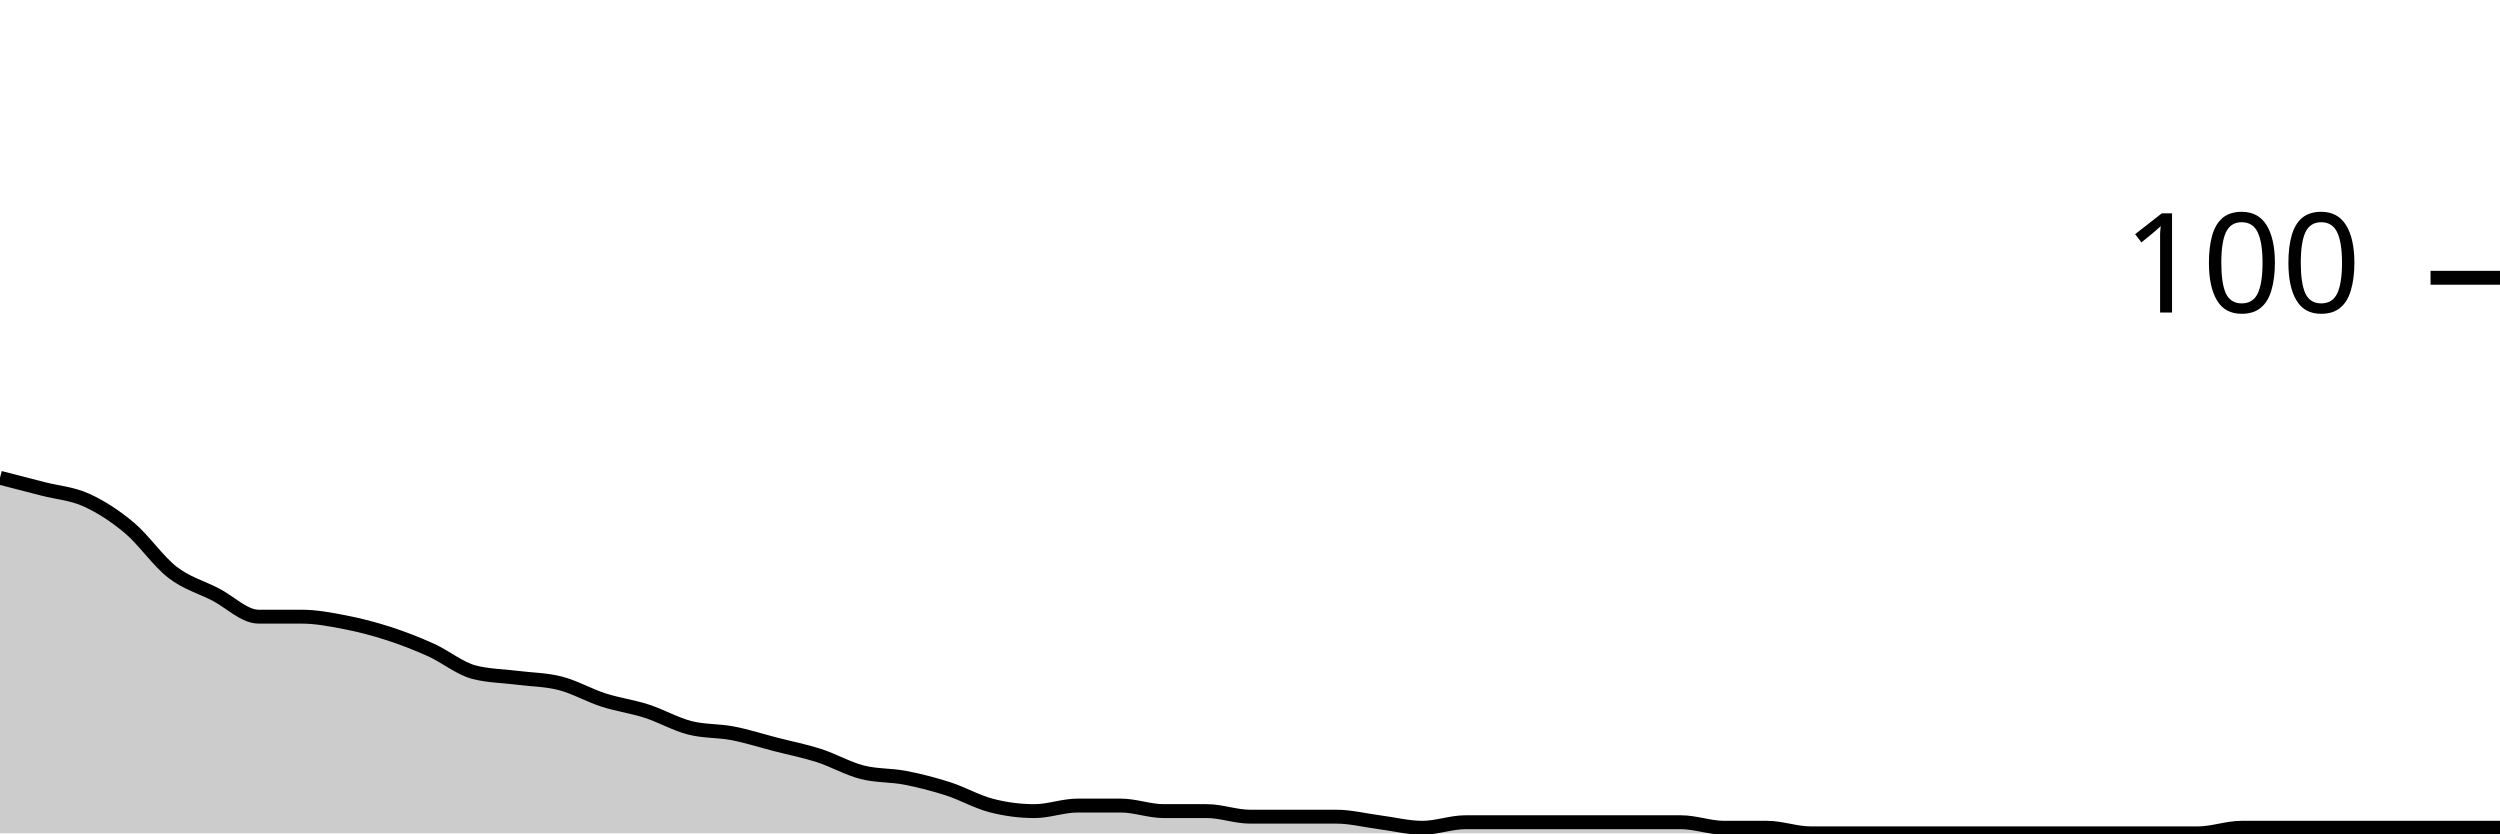
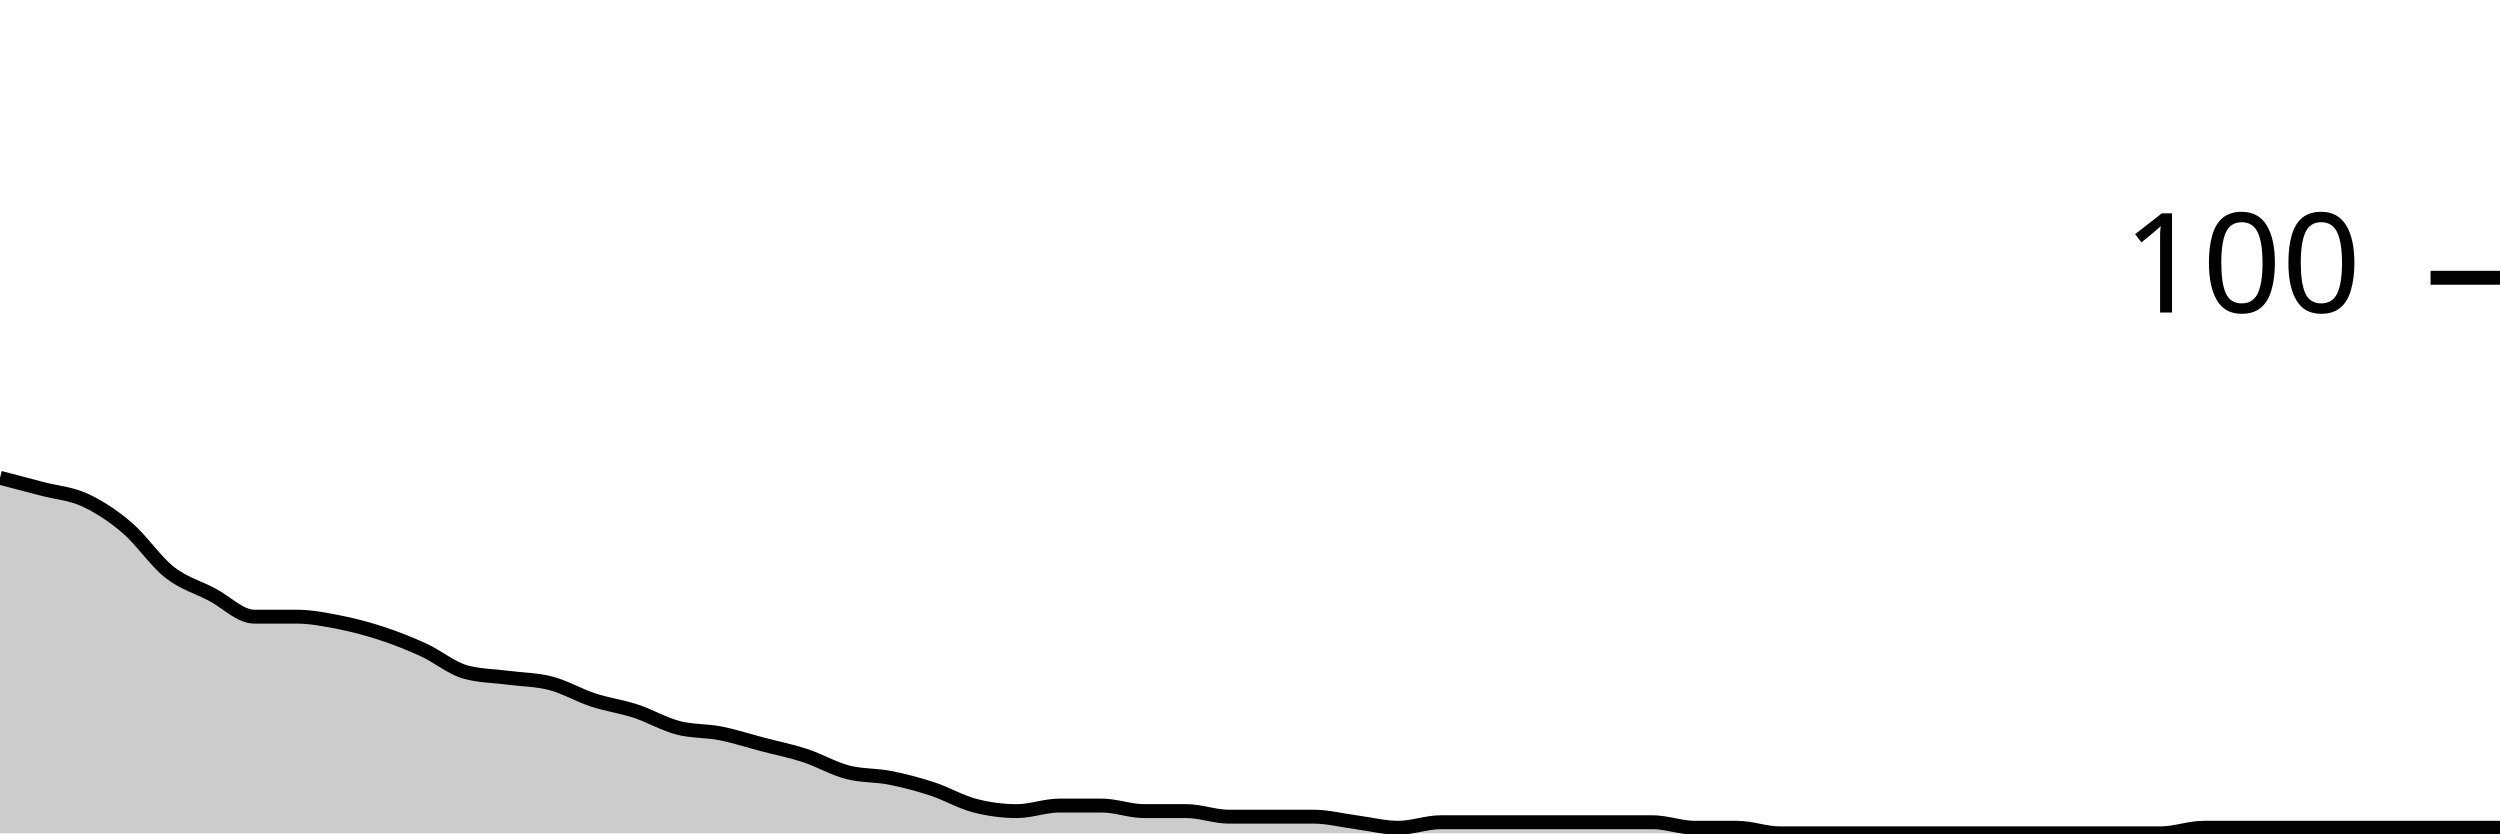
<svg xmlns="http://www.w3.org/2000/svg" viewBox="0 0 180 60">
  <g transform="translate(0,20)">
-     <path class="area" fill="rgba(0, 0, 0, 0.2)" d="M0,14.4C1.034,14.667,2.069,14.933,3.103,15.2C4.138,15.467,5.172,15.533,6.207,16C7.241,16.467,8.276,17.133,9.31,18C10.345,18.867,11.379,20.4,12.414,21.2C13.448,22,14.483,22.267,15.517,22.8C16.552,23.333,17.586,24.4,18.621,24.4C19.655,24.4,20.69,24.4,21.724,24.4C22.759,24.4,23.793,24.6,24.828,24.8C25.862,25,26.897,25.267,27.931,25.6C28.966,25.933,30,26.333,31.034,26.8C32.069,27.267,33.103,28.133,34.138,28.4C35.172,28.667,36.207,28.667,37.241,28.8C38.276,28.933,39.31,28.933,40.345,29.2C41.379,29.467,42.414,30.067,43.448,30.4C44.483,30.733,45.517,30.867,46.552,31.2C47.586,31.533,48.621,32.133,49.655,32.4C50.69,32.667,51.724,32.6,52.759,32.8C53.793,33,54.828,33.333,55.862,33.6C56.897,33.867,57.931,34.067,58.966,34.4C60,34.733,61.034,35.333,62.069,35.6C63.103,35.867,64.138,35.8,65.172,36C66.207,36.2,67.241,36.467,68.276,36.8C69.31,37.133,70.345,37.733,71.379,38C72.414,38.267,73.448,38.4,74.483,38.4C75.517,38.4,76.552,38,77.586,38C78.621,38,79.655,38,80.69,38C81.724,38,82.759,38.4,83.793,38.4C84.828,38.4,85.862,38.4,86.897,38.4C87.931,38.4,88.966,38.8,90,38.8C91.034,38.8,92.069,38.8,93.103,38.8C94.138,38.8,95.172,38.8,96.207,38.8C97.241,38.8,98.276,39.067,99.31,39.2C100.345,39.333,101.379,39.6,102.414,39.6C103.448,39.6,104.483,39.2,105.517,39.2C106.552,39.2,107.586,39.2,108.621,39.2C109.655,39.2,110.69,39.2,111.724,39.2C112.759,39.2,113.793,39.2,114.828,39.2C115.862,39.2,116.897,39.2,117.931,39.2C118.966,39.2,120,39.2,121.034,39.2C122.069,39.2,123.103,39.6,124.138,39.6C125.172,39.6,126.207,39.6,127.241,39.6C128.276,39.6,129.31,40,130.345,40C131.379,40,132.414,40,133.448,40C134.483,40,135.517,40,136.552,40C137.586,40,138.621,40,139.655,40C140.69,40,141.724,40,142.759,40C143.793,40,144.828,40,145.862,40C146.897,40,147.931,40,148.966,40C150,40,151.034,40,152.069,40C153.103,40,154.138,40,155.172,40C156.207,40,157.241,40,158.276,40C159.31,40,160.345,39.6,161.379,39.6C162.414,39.6,163.448,39.6,164.483,39.6C165.517,39.6,166.552,39.6,167.586,39.6C168.621,39.6,169.655,39.6,170.69,39.6C171.724,39.6,172.759,39.6,173.793,39.6C174.828,39.6,175.862,39.6,176.897,39.6C177.931,39.6,178.966,39.6,180,39.6L180,40C178.966,40,177.931,40,176.897,40C175.862,40,174.828,40,173.793,40C172.759,40,171.724,40,170.69,40C169.655,40,168.621,40,167.586,40C166.552,40,165.517,40,164.483,40C163.448,40,162.414,40,161.379,40C160.345,40,159.31,40,158.276,40C157.241,40,156.207,40,155.172,40C154.138,40,153.103,40,152.069,40C151.034,40,150,40,148.966,40C147.931,40,146.897,40,145.862,40C144.828,40,143.793,40,142.759,40C141.724,40,140.69,40,139.655,40C138.621,40,137.586,40,136.552,40C135.517,40,134.483,40,133.448,40C132.414,40,131.379,40,130.345,40C129.31,40,128.276,40,127.241,40C126.207,40,125.172,40,124.138,40C123.103,40,122.069,40,121.034,40C120,40,118.966,40,117.931,40C116.897,40,115.862,40,114.828,40C113.793,40,112.759,40,111.724,40C110.69,40,109.655,40,108.621,40C107.586,40,106.552,40,105.517,40C104.483,40,103.448,40,102.414,40C101.379,40,100.345,40,99.31,40C98.276,40,97.241,40,96.207,40C95.172,40,94.138,40,93.103,40C92.069,40,91.034,40,90,40C88.966,40,87.931,40,86.897,40C85.862,40,84.828,40,83.793,40C82.759,40,81.724,40,80.69,40C79.655,40,78.621,40,77.586,40C76.552,40,75.517,40,74.483,40C73.448,40,72.414,40,71.379,40C70.345,40,69.31,40,68.276,40C67.241,40,66.207,40,65.172,40C64.138,40,63.103,40,62.069,40C61.034,40,60,40,58.966,40C57.931,40,56.897,40,55.862,40C54.828,40,53.793,40,52.759,40C51.724,40,50.69,40,49.655,40C48.621,40,47.586,40,46.552,40C45.517,40,44.483,40,43.448,40C42.414,40,41.379,40,40.345,40C39.31,40,38.276,40,37.241,40C36.207,40,35.172,40,34.138,40C33.103,40,32.069,40,31.034,40C30,40,28.966,40,27.931,40C26.897,40,25.862,40,24.828,40C23.793,40,22.759,40,21.724,40C20.69,40,19.655,40,18.621,40C17.586,40,16.552,40,15.517,40C14.483,40,13.448,40,12.414,40C11.379,40,10.345,40,9.31,40C8.276,40,7.241,40,6.207,40C5.172,40,4.138,40,3.103,40C2.069,40,1.034,40,0,40Z" />
-     <path class="line" stroke="black" fill="none" d="M0,14.4C1.034,14.667,2.069,14.933,3.103,15.2C4.138,15.467,5.172,15.533,6.207,16C7.241,16.467,8.276,17.133,9.31,18C10.345,18.867,11.379,20.4,12.414,21.2C13.448,22,14.483,22.267,15.517,22.8C16.552,23.333,17.586,24.4,18.621,24.4C19.655,24.4,20.69,24.4,21.724,24.4C22.759,24.4,23.793,24.6,24.828,24.8C25.862,25,26.897,25.267,27.931,25.6C28.966,25.933,30,26.333,31.034,26.8C32.069,27.267,33.103,28.133,34.138,28.4C35.172,28.667,36.207,28.667,37.241,28.8C38.276,28.933,39.31,28.933,40.345,29.2C41.379,29.467,42.414,30.067,43.448,30.4C44.483,30.733,45.517,30.867,46.552,31.2C47.586,31.533,48.621,32.133,49.655,32.4C50.69,32.667,51.724,32.6,52.759,32.8C53.793,33,54.828,33.333,55.862,33.6C56.897,33.867,57.931,34.067,58.966,34.4C60,34.733,61.034,35.333,62.069,35.6C63.103,35.867,64.138,35.8,65.172,36C66.207,36.2,67.241,36.467,68.276,36.8C69.31,37.133,70.345,37.733,71.379,38C72.414,38.267,73.448,38.4,74.483,38.4C75.517,38.4,76.552,38,77.586,38C78.621,38,79.655,38,80.69,38C81.724,38,82.759,38.4,83.793,38.4C84.828,38.4,85.862,38.4,86.897,38.4C87.931,38.4,88.966,38.8,90,38.8C91.034,38.8,92.069,38.8,93.103,38.8C94.138,38.8,95.172,38.8,96.207,38.8C97.241,38.8,98.276,39.067,99.31,39.2C100.345,39.333,101.379,39.6,102.414,39.6C103.448,39.6,104.483,39.2,105.517,39.2C106.552,39.2,107.586,39.2,108.621,39.2C109.655,39.2,110.69,39.2,111.724,39.2C112.759,39.2,113.793,39.2,114.828,39.2C115.862,39.2,116.897,39.2,117.931,39.2C118.966,39.2,120,39.2,121.034,39.2C122.069,39.2,123.103,39.6,124.138,39.6C125.172,39.6,126.207,39.6,127.241,39.6C128.276,39.6,129.31,40,130.345,40C131.379,40,132.414,40,133.448,40C134.483,40,135.517,40,136.552,40C137.586,40,138.621,40,139.655,40C140.69,40,141.724,40,142.759,40C143.793,40,144.828,40,145.862,40C146.897,40,147.931,40,148.966,40C150,40,151.034,40,152.069,40C153.103,40,154.138,40,155.172,40C156.207,40,157.241,40,158.276,40C159.31,40,160.345,39.6,161.379,39.6C162.414,39.6,163.448,39.6,164.483,39.6C165.517,39.6,166.552,39.6,167.586,39.6C168.621,39.6,169.655,39.6,170.69,39.6C171.724,39.6,172.759,39.6,173.793,39.6C174.828,39.6,175.862,39.6,176.897,39.6C177.931,39.6,178.966,39.6,180,39.6" />
+     <path class="area" fill="rgba(0, 0, 0, 0.2)" d="M0,14.4C1.017,14.667,2.034,14.933,3.051,15.2C4.068,15.467,5.085,15.533,6.102,16C7.119,16.467,8.136,17.133,9.153,18C10.169,18.867,11.186,20.4,12.203,21.2C13.22,22,14.237,22.267,15.254,22.8C16.271,23.333,17.288,24.4,18.305,24.4C19.322,24.4,20.339,24.4,21.356,24.4C22.373,24.4,23.39,24.6,24.407,24.8C25.424,25,26.441,25.267,27.458,25.6C28.475,25.933,29.492,26.333,30.508,26.8C31.525,27.267,32.542,28.133,33.559,28.4C34.576,28.667,35.593,28.667,36.61,28.8C37.627,28.933,38.644,28.933,39.661,29.2C40.678,29.467,41.695,30.067,42.712,30.4C43.729,30.733,44.746,30.867,45.763,31.2C46.78,31.533,47.797,32.133,48.814,32.4C49.831,32.667,50.847,32.6,51.864,32.8C52.881,33,53.898,33.333,54.915,33.6C55.932,33.867,56.949,34.067,57.966,34.4C58.983,34.733,60,35.333,61.017,35.6C62.034,35.867,63.051,35.8,64.068,36C65.085,36.2,66.102,36.467,67.119,36.8C68.136,37.133,69.153,37.733,70.169,38C71.186,38.267,72.203,38.4,73.22,38.4C74.237,38.4,75.254,38,76.271,38C77.288,38,78.305,38,79.322,38C80.339,38,81.356,38.4,82.373,38.4C83.39,38.4,84.407,38.4,85.424,38.4C86.441,38.4,87.458,38.8,88.475,38.8C89.492,38.8,90.508,38.8,91.525,38.8C92.542,38.8,93.559,38.8,94.576,38.8C95.593,38.8,96.61,39.067,97.627,39.2C98.644,39.333,99.661,39.6,100.678,39.6C101.695,39.6,102.712,39.2,103.729,39.2C104.746,39.2,105.763,39.2,106.78,39.2C107.797,39.2,108.814,39.2,109.831,39.2C110.847,39.2,111.864,39.2,112.881,39.2C113.898,39.2,114.915,39.2,115.932,39.2C116.949,39.2,117.966,39.2,118.983,39.2C120,39.2,121.017,39.6,122.034,39.6C123.051,39.6,124.068,39.6,125.085,39.6C126.102,39.6,127.119,40,128.136,40C129.153,40,130.169,40,131.186,40C132.203,40,133.22,40,134.237,40C135.254,40,136.271,40,137.288,40C138.305,40,139.322,40,140.339,40C141.356,40,142.373,40,143.39,40C144.407,40,145.424,40,146.441,40C147.458,40,148.475,40,149.492,40C150.508,40,151.525,40,152.542,40C153.559,40,154.576,40,155.593,40C156.61,40,157.627,39.6,158.644,39.6C159.661,39.6,160.678,39.6,161.695,39.6C162.712,39.6,163.729,39.6,164.746,39.6C165.763,39.6,166.78,39.6,167.797,39.6C168.814,39.6,169.831,39.6,170.847,39.6C171.864,39.6,172.881,39.6,173.898,39.6C174.915,39.6,175.932,39.6,176.949,39.6C177.966,39.6,178.983,39.6,180,39.6L180,40C178.983,40,177.966,40,176.949,40C175.932,40,174.915,40,173.898,40C172.881,40,171.864,40,170.847,40C169.831,40,168.814,40,167.797,40C166.78,40,165.763,40,164.746,40C163.729,40,162.712,40,161.695,40C160.678,40,159.661,40,158.644,40C157.627,40,156.61,40,155.593,40C154.576,40,153.559,40,152.542,40C151.525,40,150.508,40,149.492,40C148.475,40,147.458,40,146.441,40C145.424,40,144.407,40,143.39,40C142.373,40,141.356,40,140.339,40C139.322,40,138.305,40,137.288,40C136.271,40,135.254,40,134.237,40C133.22,40,132.203,40,131.186,40C130.169,40,129.153,40,128.136,40C127.119,40,126.102,40,125.085,40C124.068,40,123.051,40,122.034,40C121.017,40,120,40,118.983,40C117.966,40,116.949,40,115.932,40C114.915,40,113.898,40,112.881,40C111.864,40,110.847,40,109.831,40C108.814,40,107.797,40,106.78,40C105.763,40,104.746,40,103.729,40C102.712,40,101.695,40,100.678,40C99.661,40,98.644,40,97.627,40C96.61,40,95.593,40,94.576,40C93.559,40,92.542,40,91.525,40C90.508,40,89.492,40,88.475,40C87.458,40,86.441,40,85.424,40C84.407,40,83.39,40,82.373,40C81.356,40,80.339,40,79.322,40C78.305,40,77.288,40,76.271,40C75.254,40,74.237,40,73.22,40C72.203,40,71.186,40,70.169,40C69.153,40,68.136,40,67.119,40C66.102,40,65.085,40,64.068,40C63.051,40,62.034,40,61.017,40C60,40,58.983,40,57.966,40C56.949,40,55.932,40,54.915,40C53.898,40,52.881,40,51.864,40C50.847,40,49.831,40,48.814,40C47.797,40,46.78,40,45.763,40C44.746,40,43.729,40,42.712,40C41.695,40,40.678,40,39.661,40C38.644,40,37.627,40,36.61,40C35.593,40,34.576,40,33.559,40C32.542,40,31.525,40,30.508,40C29.492,40,28.475,40,27.458,40C26.441,40,25.424,40,24.407,40C23.39,40,22.373,40,21.356,40C20.339,40,19.322,40,18.305,40C17.288,40,16.271,40,15.254,40C14.237,40,13.22,40,12.203,40C11.186,40,10.169,40,9.153,40C8.136,40,7.119,40,6.102,40C5.085,40,4.068,40,3.051,40C2.034,40,1.017,40,0,40Z" />
+     <path class="line" stroke="black" fill="none" d="M0,14.4C1.017,14.667,2.034,14.933,3.051,15.2C4.068,15.467,5.085,15.533,6.102,16C7.119,16.467,8.136,17.133,9.153,18C10.169,18.867,11.186,20.4,12.203,21.2C13.22,22,14.237,22.267,15.254,22.8C16.271,23.333,17.288,24.4,18.305,24.4C19.322,24.4,20.339,24.4,21.356,24.4C22.373,24.4,23.39,24.6,24.407,24.8C25.424,25,26.441,25.267,27.458,25.6C28.475,25.933,29.492,26.333,30.508,26.8C31.525,27.267,32.542,28.133,33.559,28.4C34.576,28.667,35.593,28.667,36.61,28.8C37.627,28.933,38.644,28.933,39.661,29.2C40.678,29.467,41.695,30.067,42.712,30.4C43.729,30.733,44.746,30.867,45.763,31.2C46.78,31.533,47.797,32.133,48.814,32.4C49.831,32.667,50.847,32.6,51.864,32.8C52.881,33,53.898,33.333,54.915,33.6C55.932,33.867,56.949,34.067,57.966,34.4C58.983,34.733,60,35.333,61.017,35.6C62.034,35.867,63.051,35.8,64.068,36C65.085,36.2,66.102,36.467,67.119,36.8C68.136,37.133,69.153,37.733,70.169,38C71.186,38.267,72.203,38.4,73.22,38.4C74.237,38.4,75.254,38,76.271,38C77.288,38,78.305,38,79.322,38C80.339,38,81.356,38.4,82.373,38.4C83.39,38.4,84.407,38.4,85.424,38.4C86.441,38.4,87.458,38.8,88.475,38.8C89.492,38.8,90.508,38.8,91.525,38.8C92.542,38.8,93.559,38.8,94.576,38.8C95.593,38.8,96.61,39.067,97.627,39.2C98.644,39.333,99.661,39.6,100.678,39.6C101.695,39.6,102.712,39.2,103.729,39.2C104.746,39.2,105.763,39.2,106.78,39.2C107.797,39.2,108.814,39.2,109.831,39.2C110.847,39.2,111.864,39.2,112.881,39.2C113.898,39.2,114.915,39.2,115.932,39.2C116.949,39.2,117.966,39.2,118.983,39.2C120,39.2,121.017,39.6,122.034,39.6C123.051,39.6,124.068,39.6,125.085,39.6C126.102,39.6,127.119,40,128.136,40C129.153,40,130.169,40,131.186,40C132.203,40,133.22,40,134.237,40C135.254,40,136.271,40,137.288,40C138.305,40,139.322,40,140.339,40C141.356,40,142.373,40,143.39,40C144.407,40,145.424,40,146.441,40C147.458,40,148.475,40,149.492,40C150.508,40,151.525,40,152.542,40C153.559,40,154.576,40,155.593,40C156.61,40,157.627,39.6,158.644,39.6C159.661,39.6,160.678,39.6,161.695,39.6C162.712,39.6,163.729,39.6,164.746,39.6C165.763,39.6,166.78,39.6,167.797,39.6C168.814,39.6,169.831,39.6,170.847,39.6C171.864,39.6,172.881,39.6,173.898,39.6C174.915,39.6,175.932,39.6,176.949,39.6C177.966,39.6,178.983,39.6,180,39.6" />
    <path class="axis-ceiling" stroke-width="1" stroke="black" fill="none" d="M175,0L180,0" />
    <text class="axis-ceiling-label" font-family="sans-serif" text-anchor="end" font-size="10px" x="170" y="2.5">100</text>
  </g>
</svg>
